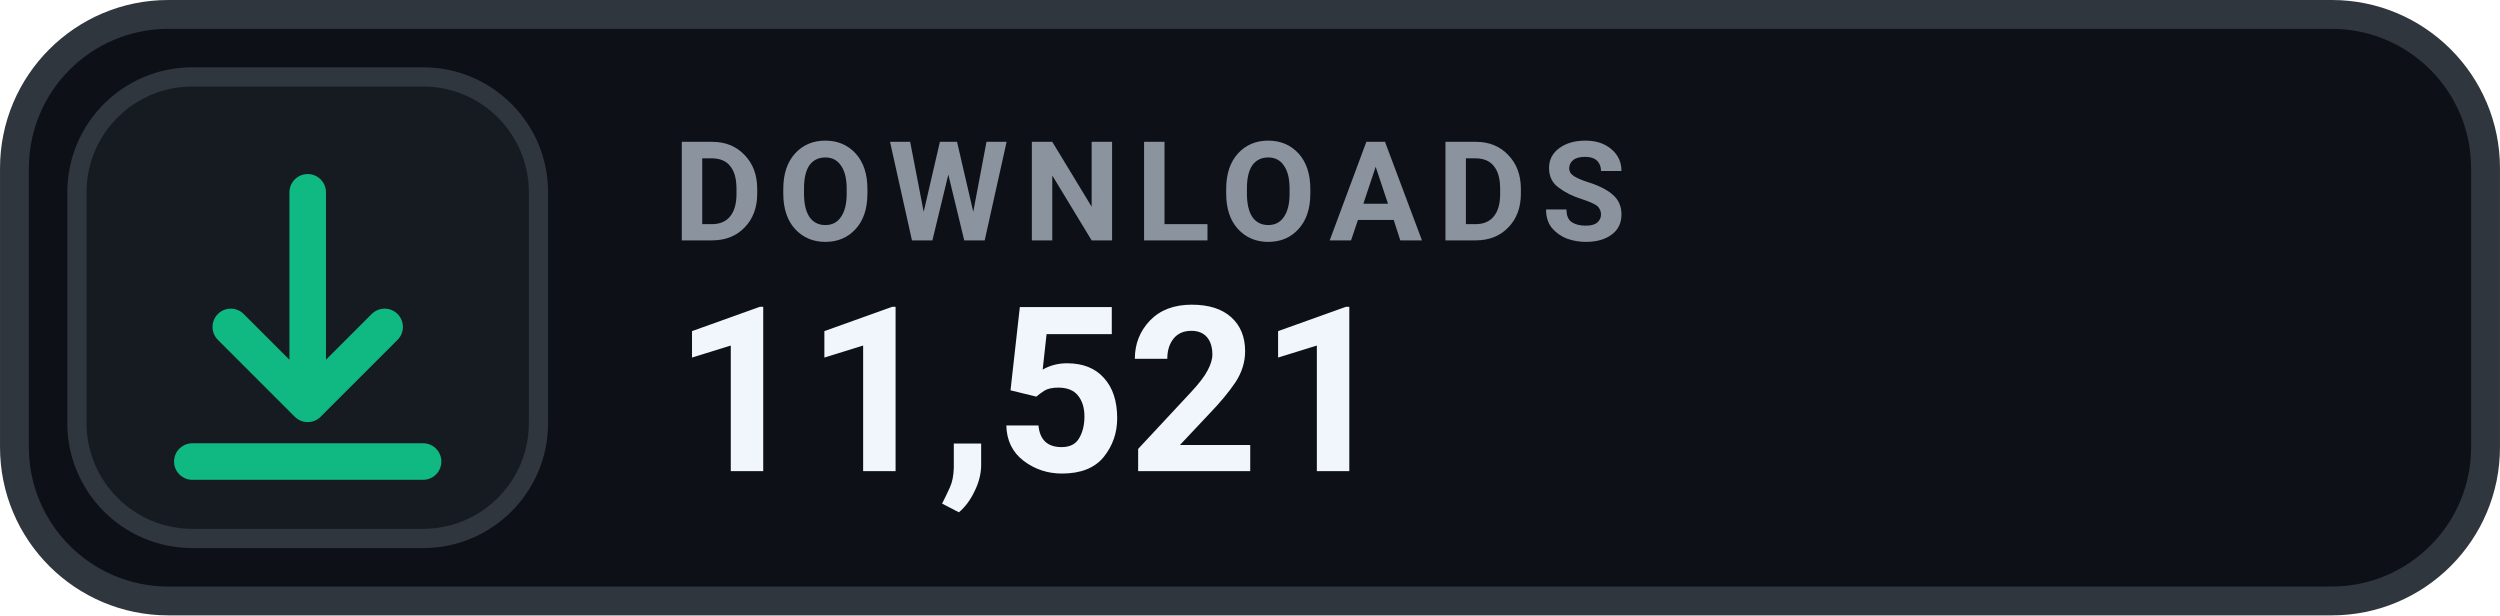
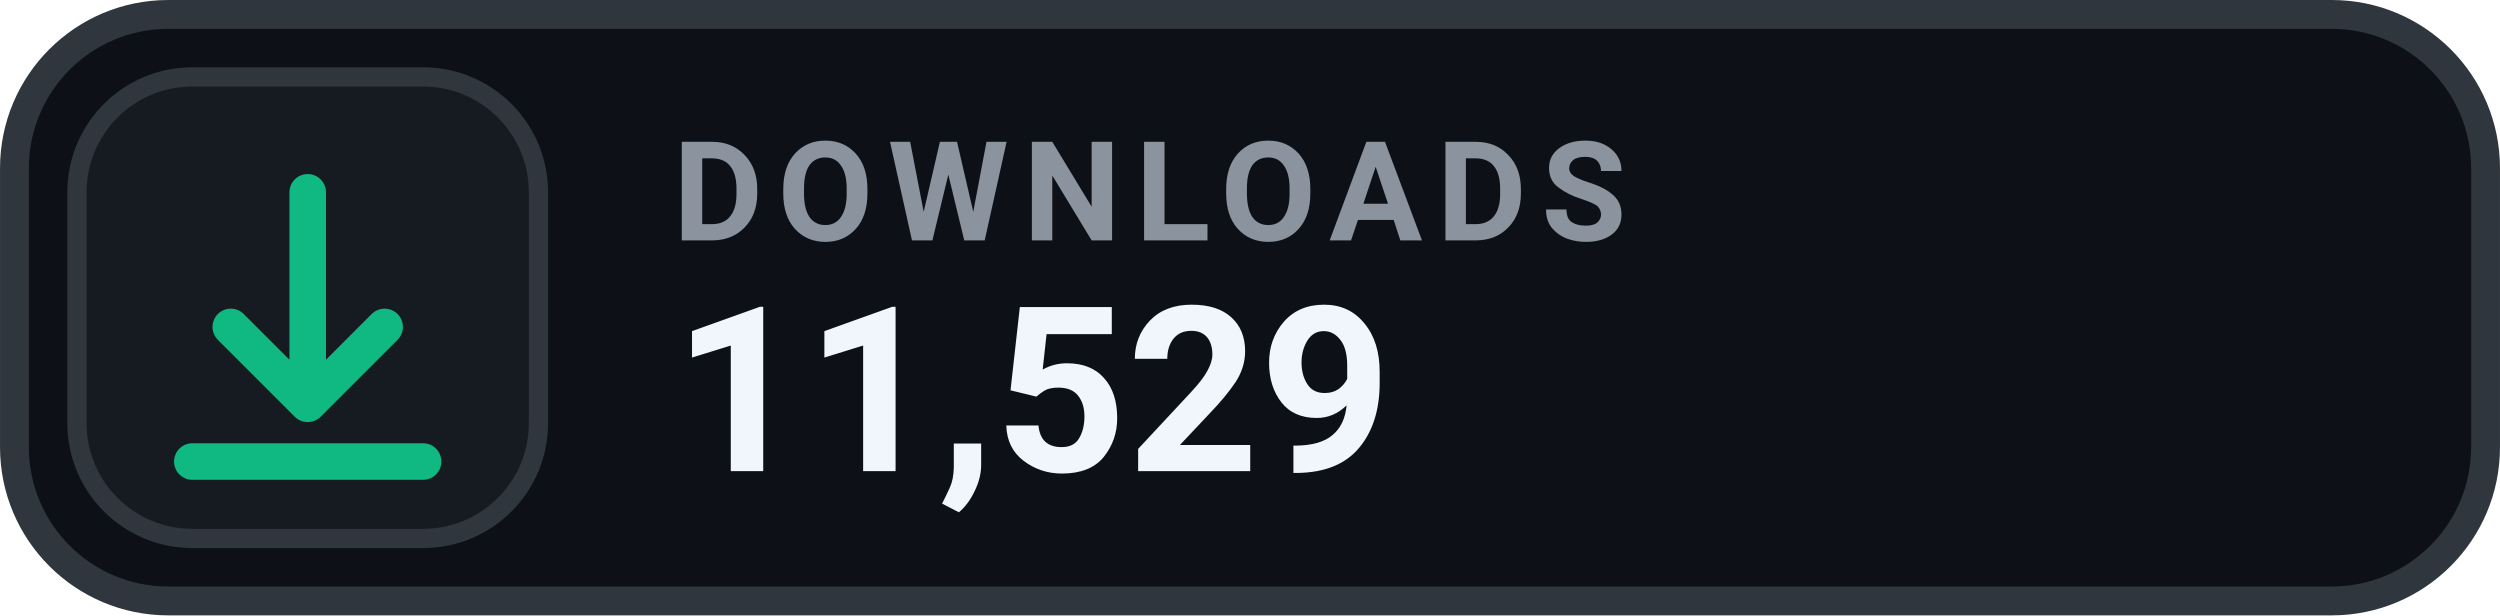
- <svg xmlns="http://www.w3.org/2000/svg" width="126" height="31.015" viewBox="0 0 130 32" role="img" aria-label="DOWNLOADS 11,521">
+ <svg xmlns="http://www.w3.org/2000/svg" width="126" height="31.015" viewBox="0 0 130 32" role="img" aria-label="DOWNLOADS 11,529">
  <rect x=".75" y=".75" width="128.5" height="30.5" rx="8" fill="#0D1117" stroke="#30363D" stroke-width="1.5" />
  <rect x="4" y="4" width="24" height="24" rx="6" fill="#161B22" stroke="#30363D" stroke-width="1" />
  <g transform="translate(16 16)" style="color:#10B981;">
    <path d="M0 -6 v11 m0 0 l4 -4 m-4 4 l-4 -4 M-6 8 h12" fill="none" stroke="currentColor" stroke-width="1.9" stroke-linecap="round" stroke-linejoin="round" />
  </g>
  <text x="35" y="12.5" fill="#8B949E" font-family="-apple-system,BlinkMacSystemFont,'Segoe UI',Roboto,Helvetica,Arial,sans-serif" font-size="7.2" font-weight="700" letter-spacing=".75">DOWNLOADS</text>
-   <text x="35" y="24.5" fill="#F0F6FC" font-family="-apple-system,BlinkMacSystemFont,'Segoe UI',Roboto,Helvetica,Arial,sans-serif" font-size="12" font-weight="700">11,521</text>
+   <text x="35" y="24.5" fill="#F0F6FC" font-family="-apple-system,BlinkMacSystemFont,'Segoe UI',Roboto,Helvetica,Arial,sans-serif" font-size="12" font-weight="700">11,529</text>
</svg>
